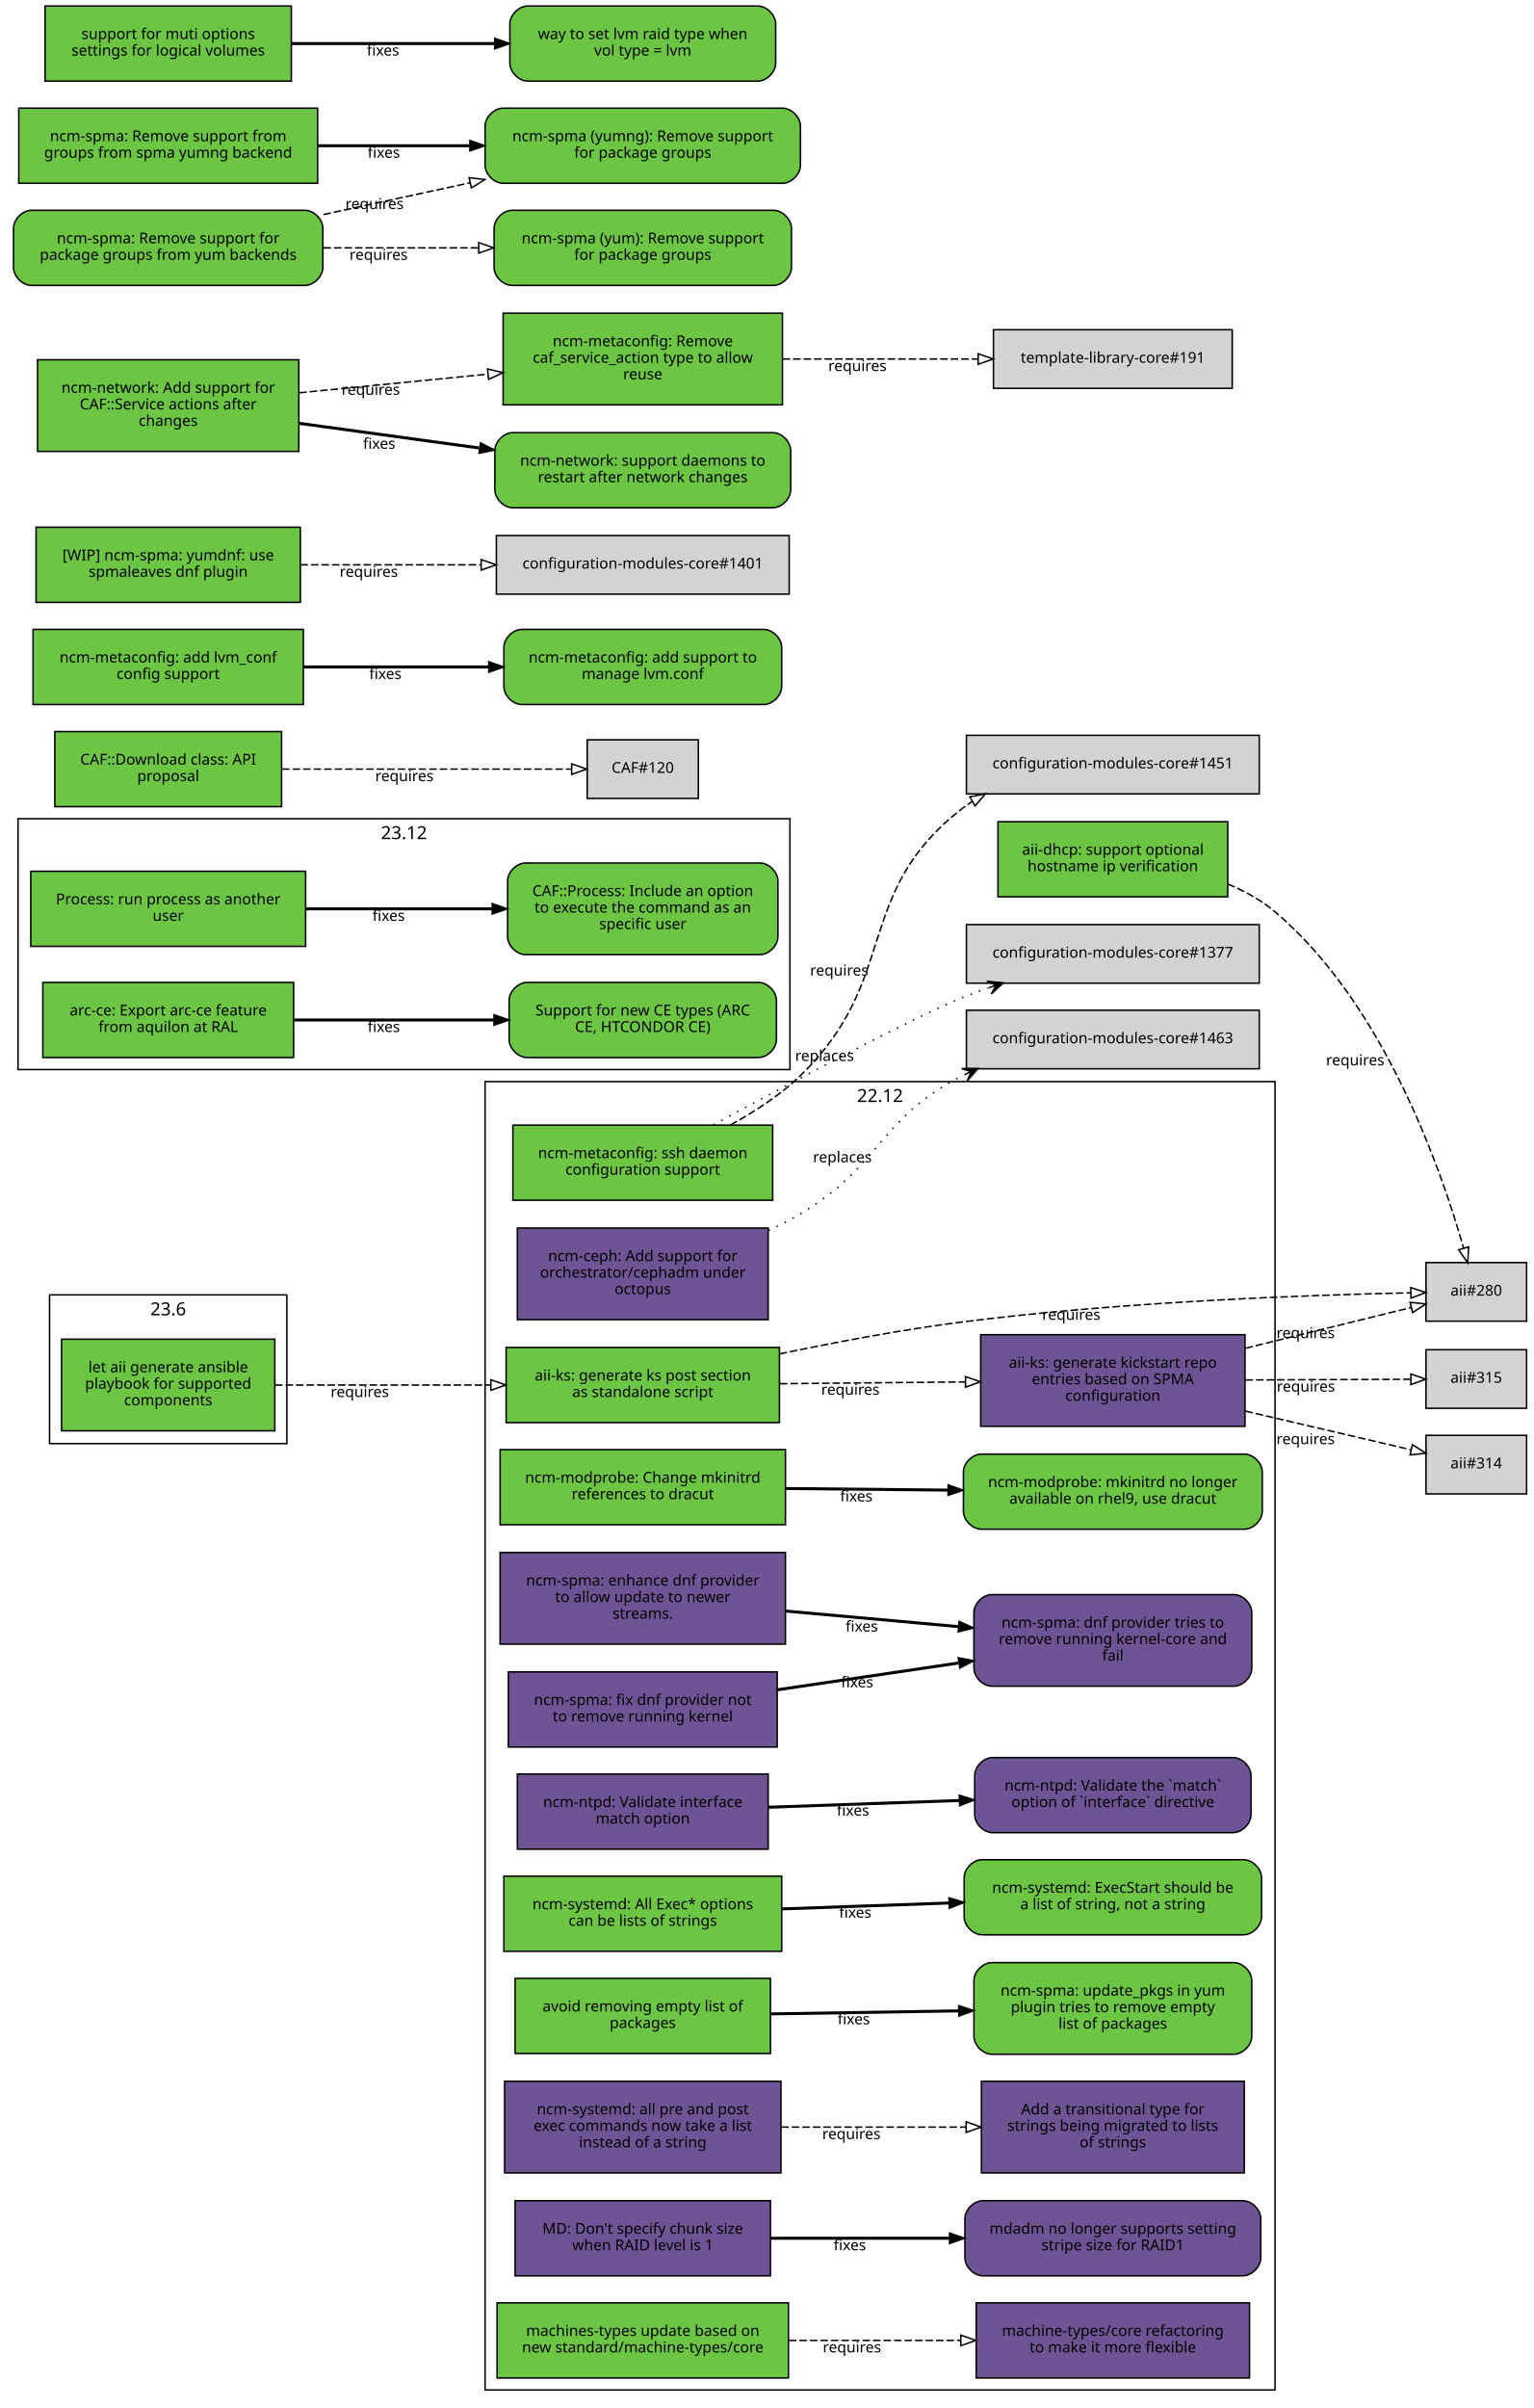
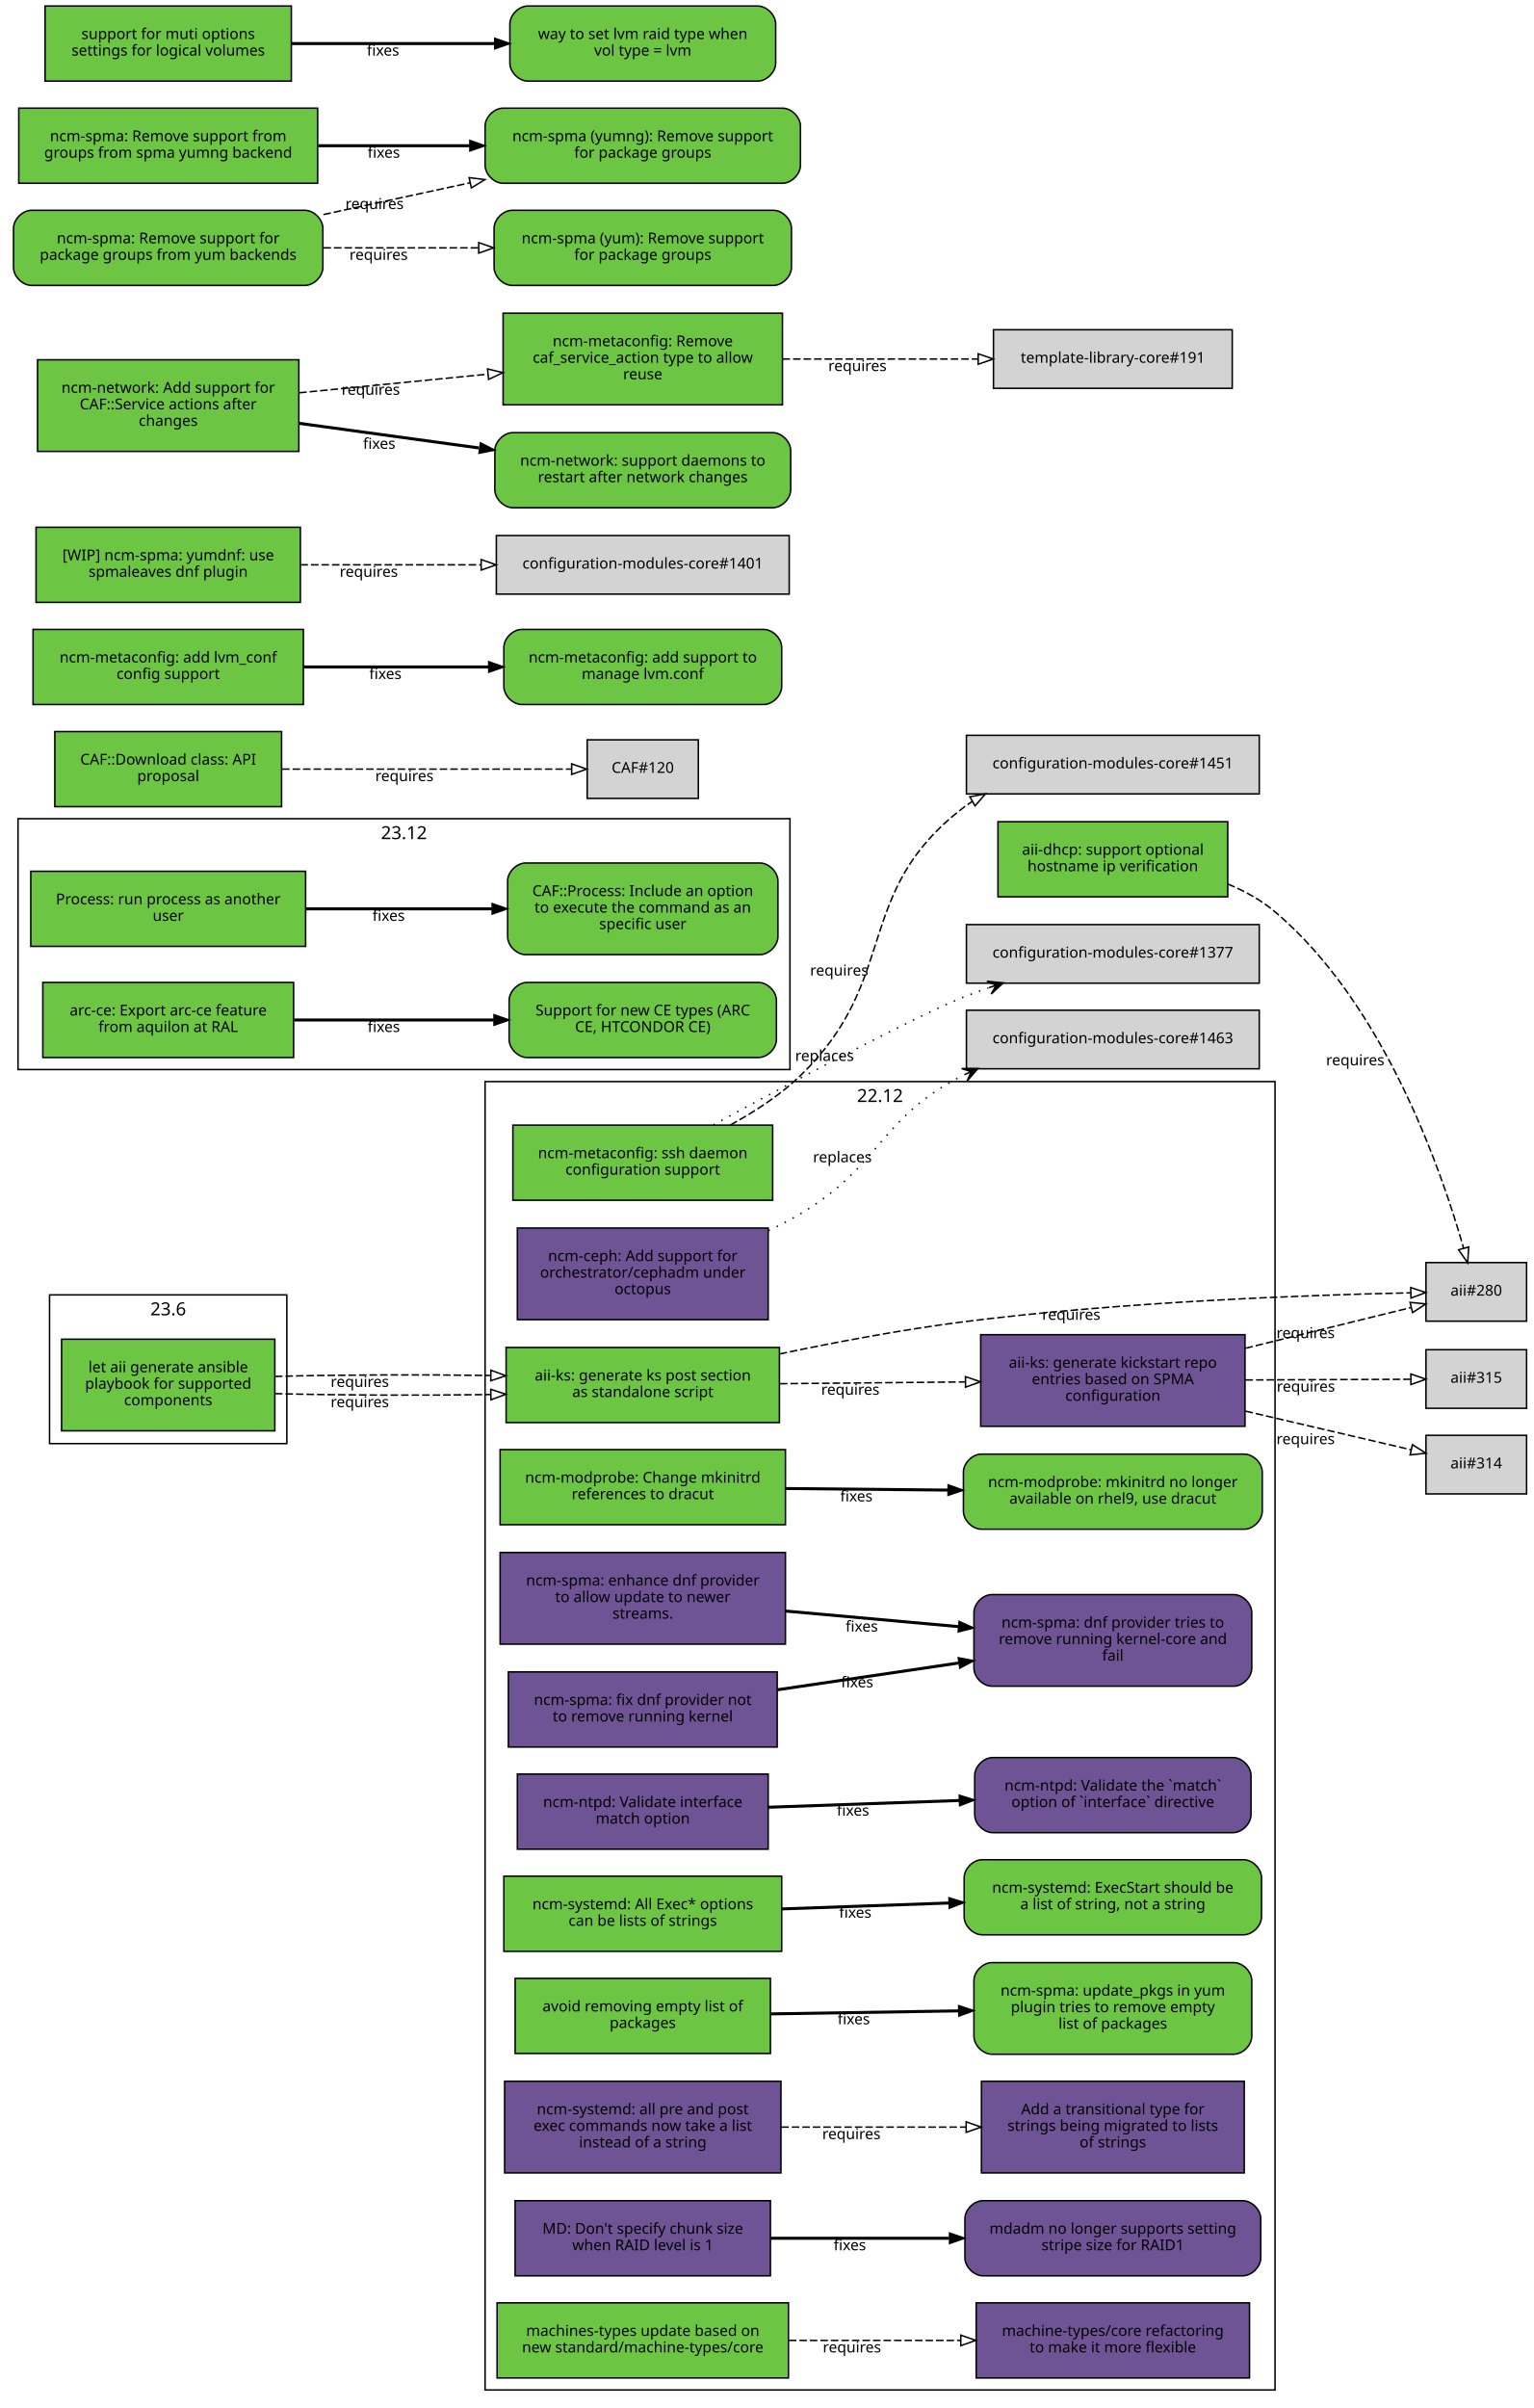
<svg xmlns="http://www.w3.org/2000/svg" xmlns:xlink="http://www.w3.org/1999/xlink" width="1021pt" height="1603pt" viewBox="0.00 0.00 1021.00 1603.00">
  <g id="graph0" class="graph" transform="scale(1 1) rotate(0) translate(4 1599)">
    <polygon fill="white" stroke="white" points="-4,5 -4,-1599 1018,-1599 1018,5 -4,5" />
    <g id="clust3" class="cluster">
      <polygon fill="none" stroke="black" points="8,-887 8,-1054 522,-1054 522,-887 8,-887" />
      <text text-anchor="middle" x="265" y="-1040.4" font-family="Sans" font-size="12.00">23.12</text>
    </g>
    <g id="clust2" class="cluster">
      <polygon fill="none" stroke="black" points="319,-8 319,-879 845,-879 845,-8 319,-8" />
      <text text-anchor="middle" x="582" y="-865.4" font-family="Sans" font-size="12.00">22.12</text>
    </g>
    <g id="clust1" class="cluster">
      <polygon fill="none" stroke="black" points="29,-638 29,-737 187,-737 187,-638 29,-638" />
      <text text-anchor="middle" x="108" y="-723.4" font-family="Sans" font-size="12.00">23.6</text>
    </g>
    <g id="node1" class="node">
      <g id="a_node1">
        <a xlink:href="https://github.com/quattor/aii/pull/331" xlink:title="aii#331 (pull-request)" target="_parent">
          <polygon fill="#6cc644" stroke="black" points="179,-707.5 37,-707.5 37,-646.5 179,-646.5 179,-707.5" />
          <text text-anchor="middle" x="108" y="-685.5" font-family="Sans" font-size="10.00">let aii generate ansible</text>
          <text text-anchor="middle" x="108" y="-674.5" font-family="Sans" font-size="10.00">playbook for supported</text>
          <text text-anchor="middle" x="108" y="-663.5" font-family="Sans" font-size="10.00">components</text>
        </a>
      </g>
    </g>
    <g id="node2" class="node">
      <g id="a_node2">
        <a xlink:href="https://github.com/quattor/aii/pull/328" xlink:title="aii#328 (pull-request)" target="_parent">
          <polygon fill="#6cc644" stroke="black" points="515,-702 333,-702 333,-652 515,-652 515,-702" />
          <text text-anchor="middle" x="424" y="-680" font-family="Sans" font-size="10.00">aii-ks: generate ks post section</text>
          <text text-anchor="middle" x="424" y="-669" font-family="Sans" font-size="10.00">as standalone script</text>
        </a>
      </g>
    </g>
    <g id="edge1" class="edge">
-       <path fill="none" stroke="black" stroke-dasharray="5,2" d="M179.077,-677C221.343,-677 275.883,-677 322.668,-677" />
-       <polygon fill="none" stroke="black" points="322.834,-680.5 332.834,-677 322.834,-673.5 322.834,-680.5" />
-       <text text-anchor="middle" x="235.574" y="-669" font-family="Sans" font-size="10.00">requires</text>
+       <path fill="none" stroke="black" stroke-dasharray="5,2" d="M179.077,-671.27C221.343,-670.16 275.883,-669.956 322.668,-670.657" />
+       <polygon fill="none" stroke="black" points="322.777,-674.159 332.834,-670.826 322.893,-667.16 322.777,-674.159" />
+       <text text-anchor="middle" x="235.574" y="-662.263" font-family="Sans" font-size="10.00">requires</text>
+     </g>
+     <g id="edge2" class="edge">
+       <path fill="none" stroke="black" stroke-dasharray="5,2" d="M179.077,-682.73C221.343,-683.84 275.883,-684.044 322.668,-683.343" />
+       <polygon fill="none" stroke="black" points="322.893,-686.84 332.834,-683.174 322.777,-679.841 322.893,-686.84" />
+       <text text-anchor="middle" x="235.574" y="-675.737" font-family="Sans" font-size="10.00">requires</text>
    </g>
    <g id="node3" class="node">
      <polygon fill="lightgrey" stroke="black" points="1012.5,-758.5 945.5,-758.5 945.5,-719.5 1012.5,-719.5 1012.5,-758.5" />
      <text text-anchor="middle" x="979" y="-736.5" font-family="Sans" font-size="10.00">aii#280</text>
    </g>
-     <g id="edge2" class="edge">
+     <g id="edge3" class="edge">
      <path fill="none" stroke="black" stroke-dasharray="5,2" d="M515.078,-697.678C552.588,-705.548 596.711,-713.852 637,-719 743.709,-732.634 870.411,-736.988 935.191,-738.368" />
      <polygon fill="none" stroke="black" points="935.353,-741.872 945.421,-738.572 935.492,-734.873 935.353,-741.872" />
      <text text-anchor="middle" x="709.305" y="-720.39" font-family="Sans" font-size="10.00">requires</text>
    </g>
    <g id="node4" class="node">
      <g id="a_node4">
        <a xlink:href="https://github.com/quattor/aii/pull/316" xlink:title="aii#316 (pull-request)" target="_parent">
          <polygon fill="#6e5494" stroke="black" points="825,-710.5 649,-710.5 649,-649.5 825,-649.5 825,-710.5" />
          <text text-anchor="middle" x="737" y="-688.5" font-family="Sans" font-size="10.00">aii-ks: generate kickstart repo</text>
          <text text-anchor="middle" x="737" y="-677.5" font-family="Sans" font-size="10.00">entries based on SPMA</text>
          <text text-anchor="middle" x="737" y="-666.5" font-family="Sans" font-size="10.00">configuration</text>
        </a>
      </g>
    </g>
-     <g id="edge3" class="edge">
+     <g id="edge4" class="edge">
      <path fill="none" stroke="black" stroke-dasharray="5,2" d="M515.372,-677.872C554.06,-678.245 599.313,-678.681 638.731,-679.062" />
      <polygon fill="none" stroke="black" points="638.851,-682.563 648.884,-679.16 638.918,-675.563 638.851,-682.563" />
      <text text-anchor="middle" x="562.213" y="-670.517" font-family="Sans" font-size="10.00">requires</text>
    </g>
-     <g id="edge4" class="edge">
+     <g id="edge5" class="edge">
      <path fill="none" stroke="black" stroke-dasharray="5,2" d="M825.324,-701.467C862.894,-710.703 905.089,-721.076 935.584,-728.573" />
      <polygon fill="none" stroke="black" points="934.907,-732.01 945.453,-730.999 936.578,-725.213 934.907,-732.01" />
      <text text-anchor="middle" x="865.336" y="-708.22" font-family="Sans" font-size="10.00">requires</text>
    </g>
    <g id="node5" class="node">
      <polygon fill="lightgrey" stroke="black" points="1012.5,-643.5 945.5,-643.5 945.5,-604.5 1012.5,-604.5 1012.5,-643.5" />
      <text text-anchor="middle" x="979" y="-621.5" font-family="Sans" font-size="10.00">aii#314</text>
    </g>
-     <g id="edge5" class="edge">
+     <g id="edge6" class="edge">
      <path fill="none" stroke="black" stroke-dasharray="5,2" d="M825.324,-659.624C862.894,-650.858 905.089,-641.013 935.584,-633.897" />
      <polygon fill="none" stroke="black" points="936.51,-637.275 945.453,-631.594 934.919,-630.458 936.51,-637.275" />
      <text text-anchor="middle" x="865.336" y="-637.622" font-family="Sans" font-size="10.00">requires</text>
    </g>
    <g id="node6" class="node">
      <polygon fill="lightgrey" stroke="black" points="1012.5,-700.5 945.5,-700.5 945.5,-661.5 1012.5,-661.5 1012.5,-700.5" />
      <text text-anchor="middle" x="979" y="-678.5" font-family="Sans" font-size="10.00">aii#315</text>
    </g>
-     <g id="edge6" class="edge">
+     <g id="edge7" class="edge">
      <path fill="none" stroke="black" stroke-dasharray="5,2" d="M825.324,-680.364C862.731,-680.52 904.722,-680.695 935.185,-680.822" />
      <polygon fill="none" stroke="black" points="935.439,-684.323 945.453,-680.864 935.468,-677.323 935.439,-684.323" />
      <text text-anchor="middle" x="865.522" y="-672.615" font-family="Sans" font-size="10.00">requires</text>
    </g>
    <g id="node7" class="node">
      <g id="a_node7">
        <a xlink:href="https://github.com/quattor/aii/pull/299" xlink:title="aii#299 (pull-request)" target="_parent">
          <polygon fill="#6cc644" stroke="black" points="813.5,-1052 660.5,-1052 660.5,-1002 813.5,-1002 813.5,-1052" />
          <text text-anchor="middle" x="737" y="-1030" font-family="Sans" font-size="10.00">aii-dhcp: support optional</text>
          <text text-anchor="middle" x="737" y="-1019" font-family="Sans" font-size="10.00">hostname ip verification</text>
        </a>
      </g>
    </g>
-     <g id="edge7" class="edge">
+     <g id="edge8" class="edge">
      <path fill="none" stroke="black" stroke-dasharray="5,2" d="M813.54,-1010.52C824.872,-1005.81 835.818,-999.757 845,-992 917.319,-930.905 955.714,-820.359 970.583,-767.999" />
      <polygon fill="none" stroke="black" points="973.964,-768.905 973.246,-758.335 967.215,-767.045 973.964,-768.905" />
      <text text-anchor="middle" x="898.393" y="-889.825" font-family="Sans" font-size="10.00">requires</text>
    </g>
    <g id="node8" class="node">
      <g id="a_node8">
        <a xlink:href="https://github.com/quattor/CAF/pull/257" xlink:title="CAF#257 (pull-request)" target="_parent">
          <polygon fill="#6cc644" stroke="black" points="199.5,-1019 16.5,-1019 16.5,-969 199.5,-969 199.5,-1019" />
          <text text-anchor="middle" x="108" y="-997" font-family="Sans" font-size="10.00">Process: run process as another</text>
          <text text-anchor="middle" x="108" y="-986" font-family="Sans" font-size="10.00">user</text>
        </a>
      </g>
    </g>
    <g id="node9" class="node">
      <g id="a_node9">
        <a xlink:href="https://github.com/quattor/CAF/issues/253" xlink:title="CAF#253 (issue)" target="_parent">
          <path fill="#6cc644" stroke="black" d="M502,-1024.5C502,-1024.5 346,-1024.5 346,-1024.5 340,-1024.5 334,-1018.5 334,-1012.5 334,-1012.5 334,-975.5 334,-975.5 334,-969.5 340,-963.5 346,-963.5 346,-963.5 502,-963.5 502,-963.5 508,-963.5 514,-969.5 514,-975.5 514,-975.5 514,-1012.5 514,-1012.5 514,-1018.5 508,-1024.5 502,-1024.5" />
          <text text-anchor="middle" x="424" y="-1002.5" font-family="Sans" font-size="10.00">CAF::Process: Include an option</text>
          <text text-anchor="middle" x="424" y="-991.5" font-family="Sans" font-size="10.00">to execute the command as an</text>
          <text text-anchor="middle" x="424" y="-980.5" font-family="Sans" font-size="10.00">specific user</text>
        </a>
      </g>
    </g>
-     <g id="edge8" class="edge">
+     <g id="edge9" class="edge">
      <path fill="none" stroke="black" stroke-width="2" d="M199.822,-994C238.561,-994 283.88,-994 323.522,-994" />
      <polygon fill="black" stroke="black" points="323.737,-997.5 333.737,-994 323.737,-990.5 323.737,-997.5" />
      <text text-anchor="middle" x="254.782" y="-986" font-family="Sans" font-size="10.00">fixes</text>
    </g>
    <g id="node10" class="node">
      <g id="a_node10">
        <a xlink:href="https://github.com/quattor/CAF/pull/110" xlink:title="CAF#110 (pull-request)" target="_parent">
          <polygon fill="#6cc644" stroke="black" points="183.5,-1112 32.5,-1112 32.5,-1062 183.5,-1062 183.5,-1112" />
          <text text-anchor="middle" x="108" y="-1090" font-family="Sans" font-size="10.00">CAF::Download class: API</text>
          <text text-anchor="middle" x="108" y="-1079" font-family="Sans" font-size="10.00">proposal</text>
        </a>
      </g>
    </g>
    <g id="node11" class="node">
      <polygon fill="lightgrey" stroke="black" points="461,-1106.5 387,-1106.5 387,-1067.5 461,-1067.5 461,-1106.5" />
      <text text-anchor="middle" x="424" y="-1084.5" font-family="Sans" font-size="10.00">CAF#120</text>
    </g>
-     <g id="edge9" class="edge">
+     <g id="edge10" class="edge">
      <path fill="none" stroke="black" stroke-dasharray="5,2" d="M183.812,-1087C243.718,-1087 325.856,-1087 376.623,-1087" />
      <polygon fill="none" stroke="black" points="376.651,-1090.5 386.651,-1087 376.651,-1083.5 376.651,-1090.5" />
      <text text-anchor="middle" x="265.255" y="-1079" font-family="Sans" font-size="10.00">requires</text>
    </g>
    <g id="node12" class="node">
      <g id="a_node12">
        <a xlink:href="https://github.com/quattor/configuration-modules-core/pull/1578" xlink:title="configuration-modules-core#1578 (pull-request)" target="_parent">
          <polygon fill="#6cc644" stroke="black" points="519,-634 329,-634 329,-584 519,-584 519,-634" />
          <text text-anchor="middle" x="424" y="-612" font-family="Sans" font-size="10.00">ncm-modprobe: Change mkinitrd</text>
          <text text-anchor="middle" x="424" y="-601" font-family="Sans" font-size="10.00">references to dracut</text>
        </a>
      </g>
    </g>
    <g id="node13" class="node">
      <g id="a_node13">
        <a xlink:href="https://github.com/quattor/configuration-modules-core/issues/1577" xlink:title="configuration-modules-core#1577 (issue)" target="_parent">
          <path fill="#6cc644" stroke="black" d="M824.5,-631C824.5,-631 649.5,-631 649.5,-631 643.5,-631 637.5,-625 637.5,-619 637.5,-619 637.5,-593 637.5,-593 637.5,-587 643.5,-581 649.5,-581 649.5,-581 824.5,-581 824.5,-581 830.5,-581 836.5,-587 836.5,-593 836.5,-593 836.5,-619 836.5,-619 836.5,-625 830.5,-631 824.5,-631" />
          <text text-anchor="middle" x="737" y="-609" font-family="Sans" font-size="10.00">ncm-modprobe: mkinitrd no longer</text>
          <text text-anchor="middle" x="737" y="-598" font-family="Sans" font-size="10.00">available on rhel9, use dracut</text>
        </a>
      </g>
    </g>
-     <g id="edge10" class="edge">
+     <g id="edge11" class="edge">
      <path fill="none" stroke="black" stroke-width="2" d="M519.154,-608.092C553.162,-607.764 591.832,-607.391 627.006,-607.051" />
      <polygon fill="black" stroke="black" points="627.347,-610.548 637.312,-606.952 627.279,-603.549 627.347,-610.548" />
      <text text-anchor="middle" x="566.227" y="-599.522" font-family="Sans" font-size="10.00">fixes</text>
    </g>
    <g id="node14" class="node">
      <g id="a_node14">
        <a xlink:href="https://github.com/quattor/configuration-modules-core/pull/1576" xlink:title="configuration-modules-core#1576 (pull-request)" target="_parent">
          <polygon fill="#6e5494" stroke="black" points="519,-565.5 329,-565.5 329,-504.5 519,-504.5 519,-565.5" />
          <text text-anchor="middle" x="424" y="-543.5" font-family="Sans" font-size="10.00">ncm-spma: enhance dnf provider</text>
          <text text-anchor="middle" x="424" y="-532.5" font-family="Sans" font-size="10.00">to allow update to newer</text>
          <text text-anchor="middle" x="424" y="-521.5" font-family="Sans" font-size="10.00">streams.</text>
        </a>
      </g>
    </g>
    <g id="node15" class="node">
      <g id="a_node15">
        <a xlink:href="https://github.com/quattor/configuration-modules-core/issues/1565" xlink:title="configuration-modules-core#1565 (issue)" target="_parent">
          <path fill="#6e5494" stroke="black" d="M817.5,-537.5C817.5,-537.5 656.5,-537.5 656.5,-537.5 650.5,-537.5 644.5,-531.5 644.5,-525.5 644.5,-525.5 644.5,-488.5 644.5,-488.5 644.5,-482.5 650.5,-476.5 656.5,-476.5 656.5,-476.5 817.5,-476.5 817.5,-476.5 823.5,-476.5 829.5,-482.5 829.5,-488.5 829.5,-488.5 829.5,-525.5 829.5,-525.5 829.5,-531.5 823.5,-537.5 817.5,-537.5" />
          <text text-anchor="middle" x="737" y="-515.5" font-family="Sans" font-size="10.00">ncm-spma: dnf provider tries to</text>
          <text text-anchor="middle" x="737" y="-504.5" font-family="Sans" font-size="10.00">remove running kernel-core and</text>
          <text text-anchor="middle" x="737" y="-493.5" font-family="Sans" font-size="10.00">fail</text>
        </a>
      </g>
    </g>
-     <g id="edge11" class="edge">
+     <g id="edge12" class="edge">
      <path fill="none" stroke="black" stroke-width="2" d="M519.154,-526.523C555.433,-523.257 597.016,-519.513 634.001,-516.183" />
      <polygon fill="black" stroke="black" points="634.657,-519.638 644.303,-515.256 634.029,-512.667 634.657,-519.638" />
      <text text-anchor="middle" x="569.814" y="-512.882" font-family="Sans" font-size="10.00">fixes</text>
    </g>
    <g id="node16" class="node">
      <g id="a_node16">
        <a xlink:href="https://github.com/quattor/configuration-modules-core/pull/1572" xlink:title="configuration-modules-core#1572 (pull-request)" target="_parent">
          <polygon fill="#6e5494" stroke="black" points="513.5,-486 334.5,-486 334.5,-436 513.5,-436 513.5,-486" />
          <text text-anchor="middle" x="424" y="-464" font-family="Sans" font-size="10.00">ncm-spma: fix dnf provider not</text>
          <text text-anchor="middle" x="424" y="-453" font-family="Sans" font-size="10.00">to remove running kernel</text>
        </a>
      </g>
    </g>
-     <g id="edge12" class="edge">
+     <g id="edge13" class="edge">
      <path fill="none" stroke="black" stroke-width="2" d="M513.704,-474.12C551.281,-479.678 595.282,-486.186 634.177,-491.939" />
      <polygon fill="black" stroke="black" points="634.069,-495.461 644.473,-493.462 635.093,-488.537 634.069,-495.461" />
      <text text-anchor="middle" x="566.749" y="-475.741" font-family="Sans" font-size="10.00">fixes</text>
    </g>
    <g id="node17" class="node">
      <g id="a_node17">
        <a xlink:href="https://github.com/quattor/configuration-modules-core/pull/1570" xlink:title="configuration-modules-core#1570 (pull-request)" target="_parent">
          <polygon fill="#6e5494" stroke="black" points="507.5,-418 340.5,-418 340.5,-368 507.5,-368 507.5,-418" />
          <text text-anchor="middle" x="424" y="-396" font-family="Sans" font-size="10.00">ncm-ntpd: Validate interface</text>
          <text text-anchor="middle" x="424" y="-385" font-family="Sans" font-size="10.00">match option</text>
        </a>
      </g>
    </g>
    <g id="node18" class="node">
      <g id="a_node18">
        <a xlink:href="https://github.com/quattor/configuration-modules-core/issues/1481" xlink:title="configuration-modules-core#1481 (issue)" target="_parent">
          <path fill="#6e5494" stroke="black" d="M817,-429C817,-429 657,-429 657,-429 651,-429 645,-423 645,-417 645,-417 645,-391 645,-391 645,-385 651,-379 657,-379 657,-379 817,-379 817,-379 823,-379 829,-385 829,-391 829,-391 829,-417 829,-417 829,-423 823,-429 817,-429" />
          <text text-anchor="middle" x="737" y="-407" font-family="Sans" font-size="10.00">ncm-ntpd: Validate the `match`</text>
          <text text-anchor="middle" x="737" y="-396" font-family="Sans" font-size="10.00">option of `interface` directive</text>
        </a>
      </g>
    </g>
-     <g id="edge13" class="edge">
+     <g id="edge14" class="edge">
      <path fill="none" stroke="black" stroke-width="2" d="M507.526,-395.919C546.593,-397.301 593.608,-398.964 634.807,-400.421" />
      <polygon fill="black" stroke="black" points="634.754,-403.921 644.871,-400.777 635.001,-396.925 634.754,-403.921" />
      <text text-anchor="middle" x="563.989" y="-390.34" font-family="Sans" font-size="10.00">fixes</text>
    </g>
    <g id="node19" class="node">
      <g id="a_node19">
        <a xlink:href="https://github.com/quattor/configuration-modules-core/pull/1567" xlink:title="configuration-modules-core#1567 (pull-request)" target="_parent">
          <polygon fill="#6cc644" stroke="black" points="516.5,-350 331.5,-350 331.5,-300 516.5,-300 516.5,-350" />
          <text text-anchor="middle" x="424" y="-328" font-family="Sans" font-size="10.00">ncm-systemd: All Exec* options</text>
          <text text-anchor="middle" x="424" y="-317" font-family="Sans" font-size="10.00">can be lists of strings</text>
        </a>
      </g>
    </g>
    <g id="node20" class="node">
      <g id="a_node20">
        <a xlink:href="https://github.com/quattor/configuration-modules-core/issues/1262" xlink:title="configuration-modules-core#1262 (issue)" target="_parent">
          <path fill="#6cc644" stroke="black" d="M824,-361C824,-361 650,-361 650,-361 644,-361 638,-355 638,-349 638,-349 638,-323 638,-323 638,-317 644,-311 650,-311 650,-311 824,-311 824,-311 830,-311 836,-317 836,-323 836,-323 836,-349 836,-349 836,-355 830,-361 824,-361" />
          <text text-anchor="middle" x="737" y="-339" font-family="Sans" font-size="10.00">ncm-systemd: ExecStart should be</text>
          <text text-anchor="middle" x="737" y="-328" font-family="Sans" font-size="10.00">a list of string, not a string</text>
        </a>
      </g>
    </g>
-     <g id="edge14" class="edge">
+     <g id="edge15" class="edge">
      <path fill="none" stroke="black" stroke-width="2" d="M516.628,-328.241C551.513,-329.475 591.588,-330.892 627.862,-332.175" />
      <polygon fill="black" stroke="black" points="627.867,-335.677 637.985,-332.533 628.115,-328.682 627.867,-335.677" />
      <text text-anchor="middle" x="565.491" y="-322.394" font-family="Sans" font-size="10.00">fixes</text>
    </g>
    <g id="node21" class="node">
      <g id="a_node21">
        <a xlink:href="https://github.com/quattor/configuration-modules-core/pull/1554" xlink:title="configuration-modules-core#1554 (pull-request)" target="_parent">
          <polygon fill="#6cc644" stroke="black" points="509,-282 339,-282 339,-232 509,-232 509,-282" />
          <text text-anchor="middle" x="424" y="-260" font-family="Sans" font-size="10.00">avoid removing empty list of</text>
          <text text-anchor="middle" x="424" y="-249" font-family="Sans" font-size="10.00">packages</text>
        </a>
      </g>
    </g>
    <g id="node22" class="node">
      <g id="a_node22">
        <a xlink:href="https://github.com/quattor/configuration-modules-core/issues/1553" xlink:title="configuration-modules-core#1553 (issue)" target="_parent">
          <path fill="#6cc644" stroke="black" d="M817.5,-292.5C817.5,-292.5 656.5,-292.5 656.5,-292.5 650.5,-292.5 644.5,-286.5 644.5,-280.5 644.5,-280.5 644.5,-243.5 644.5,-243.5 644.5,-237.5 650.5,-231.5 656.5,-231.5 656.5,-231.5 817.5,-231.5 817.5,-231.5 823.5,-231.5 829.5,-237.5 829.5,-243.5 829.5,-243.5 829.5,-280.5 829.5,-280.5 829.5,-286.5 823.5,-292.5 817.5,-292.5" />
          <text text-anchor="middle" x="737" y="-270.5" font-family="Sans" font-size="10.00">ncm-spma: update_pkgs in yum</text>
          <text text-anchor="middle" x="737" y="-259.5" font-family="Sans" font-size="10.00">plugin tries to remove empty</text>
          <text text-anchor="middle" x="737" y="-248.5" font-family="Sans" font-size="10.00">list of packages</text>
        </a>
      </g>
    </g>
-     <g id="edge15" class="edge">
+     <g id="edge16" class="edge">
      <path fill="none" stroke="black" stroke-width="2" d="M509.161,-258.353C547.718,-258.973 593.746,-259.713 634.233,-260.364" />
      <polygon fill="black" stroke="black" points="634.344,-263.866 644.399,-260.527 634.456,-256.867 634.344,-263.866" />
      <text text-anchor="middle" x="564.492" y="-251.436" font-family="Sans" font-size="10.00">fixes</text>
    </g>
    <g id="node23" class="node">
      <g id="a_node23">
        <a xlink:href="https://github.com/quattor/configuration-modules-core/pull/1490" xlink:title="configuration-modules-core#1490 (pull-request)" target="_parent">
          <polygon fill="#6e5494" stroke="black" points="507.5,-781.5 340.5,-781.5 340.5,-720.5 507.5,-720.5 507.5,-781.5" />
          <text text-anchor="middle" x="424" y="-759.5" font-family="Sans" font-size="10.00">ncm-ceph: Add support for</text>
          <text text-anchor="middle" x="424" y="-748.5" font-family="Sans" font-size="10.00">orchestrator/cephadm under</text>
          <text text-anchor="middle" x="424" y="-737.5" font-family="Sans" font-size="10.00">octopus</text>
        </a>
      </g>
    </g>
    <g id="node24" class="node">
      <polygon fill="lightgrey" stroke="black" points="834.5,-926.5 639.5,-926.5 639.5,-887.5 834.5,-887.5 834.5,-926.5" />
      <text text-anchor="middle" x="737" y="-904.5" font-family="Sans" font-size="10.00">configuration-modules-core#1463</text>
    </g>
-     <g id="edge16" class="edge">
+     <g id="edge17" class="edge">
      <path fill="none" stroke="black" stroke-dasharray="1,5" d="M507.698,-779.802C515.059,-783.258 522.266,-786.996 529,-791 583.2,-823.222 580.831,-854.348 637,-883 637.31,-883.158 637.621,-883.315 637.934,-883.472" />
      <polygon fill="black" stroke="black" points="647.253,-887.724 636.287,-887.667 642.704,-885.648 638.155,-883.573 638.155,-883.573 638.155,-883.573 642.704,-885.648 640.023,-879.479 647.253,-887.724 647.253,-887.724" />
      <text text-anchor="middle" x="556.919" y="-825.273" font-family="Sans" font-size="10.00">replaces</text>
    </g>
    <g id="node25" class="node">
      <g id="a_node25">
        <a xlink:href="https://github.com/quattor/configuration-modules-core/pull/1464" xlink:title="configuration-modules-core#1464 (pull-request)" target="_parent">
          <polygon fill="#6e5494" stroke="black" points="516,-213.5 332,-213.5 332,-152.5 516,-152.5 516,-213.5" />
          <text text-anchor="middle" x="424" y="-191.5" font-family="Sans" font-size="10.00">ncm-systemd: all pre and post</text>
          <text text-anchor="middle" x="424" y="-180.5" font-family="Sans" font-size="10.00">exec commands now take a list</text>
          <text text-anchor="middle" x="424" y="-169.5" font-family="Sans" font-size="10.00">instead of a string</text>
        </a>
      </g>
    </g>
    <g id="node26" class="node">
      <g id="a_node26">
        <a xlink:href="https://github.com/quattor/template-library-core/pull/212" xlink:title="template-library-core#212 (pull-request)" target="_parent">
          <polygon fill="#6e5494" stroke="black" points="824.5,-213.5 649.5,-213.5 649.5,-152.5 824.5,-152.5 824.5,-213.5" />
          <text text-anchor="middle" x="737" y="-191.5" font-family="Sans" font-size="10.00">Add a transitional type for</text>
          <text text-anchor="middle" x="737" y="-180.5" font-family="Sans" font-size="10.00">strings being migrated to lists</text>
          <text text-anchor="middle" x="737" y="-169.5" font-family="Sans" font-size="10.00">of strings</text>
        </a>
      </g>
    </g>
-     <g id="edge17" class="edge">
+     <g id="edge18" class="edge">
      <path fill="none" stroke="black" stroke-dasharray="5,2" d="M516.209,-183C554.873,-183 599.974,-183 639.224,-183" />
      <polygon fill="none" stroke="black" points="639.332,-186.5 649.332,-183 639.332,-179.5 639.332,-186.5" />
      <text text-anchor="middle" x="562.915" y="-175" font-family="Sans" font-size="10.00">requires</text>
    </g>
    <g id="node27" class="node">
      <g id="a_node27">
        <a xlink:href="https://github.com/quattor/configuration-modules-core/pull/1452" xlink:title="configuration-modules-core#1452 (pull-request)" target="_parent">
          <polygon fill="#6cc644" stroke="black" points="510.5,-850 337.5,-850 337.5,-800 510.5,-800 510.5,-850" />
          <text text-anchor="middle" x="424" y="-828" font-family="Sans" font-size="10.00">ncm-metaconfig: ssh daemon</text>
          <text text-anchor="middle" x="424" y="-817" font-family="Sans" font-size="10.00">configuration support</text>
        </a>
      </g>
    </g>
    <g id="node28" class="node">
      <polygon fill="lightgrey" stroke="black" points="834.5,-983.5 639.5,-983.5 639.5,-944.5 834.5,-944.5 834.5,-983.5" />
      <text text-anchor="middle" x="737" y="-961.5" font-family="Sans" font-size="10.00">configuration-modules-core#1377</text>
    </g>
-     <g id="edge18" class="edge">
+     <g id="edge19" class="edge">
      <path fill="none" stroke="black" stroke-dasharray="1,5" d="M471.008,-850.206C522.994,-878.447 604.581,-921.984 637,-935 642.537,-937.223 648.309,-939.358 654.161,-941.391" />
      <polygon fill="black" stroke="black" points="664.059,-944.714 653.147,-945.798 659.319,-943.123 654.579,-941.532 654.579,-941.532 654.579,-941.532 659.319,-943.123 656.011,-937.265 664.059,-944.714 664.059,-944.714" />
      <text text-anchor="middle" x="545.036" y="-892.741" font-family="Sans" font-size="10.00">replaces</text>
    </g>
    <g id="node29" class="node">
      <polygon fill="lightgrey" stroke="black" points="834.5,-1109.5 639.5,-1109.5 639.5,-1070.5 834.5,-1070.5 834.5,-1109.5" />
      <text text-anchor="middle" x="737" y="-1087.5" font-family="Sans" font-size="10.00">configuration-modules-core#1451</text>
    </g>
-     <g id="edge19" class="edge">
+     <g id="edge20" class="edge">
      <path fill="none" stroke="black" stroke-dasharray="5,2" d="M482.309,-850.098C498.587,-858.962 515.53,-870.015 529,-883 595.619,-947.222 563.627,-1004.62 637,-1061 639.05,-1062.58 641.184,-1064.07 643.386,-1065.47" />
      <polygon fill="none" stroke="black" points="641.764,-1068.58 652.179,-1070.52 645.247,-1062.51 641.764,-1068.58" />
      <text text-anchor="middle" x="554.807" y="-949.581" font-family="Sans" font-size="10.00">requires</text>
    </g>
    <g id="node30" class="node">
      <g id="a_node30">
        <a xlink:href="https://github.com/quattor/configuration-modules-core/pull/1573" xlink:title="configuration-modules-core#1573 (pull-request)" target="_parent">
          <polygon fill="#6cc644" stroke="black" points="198,-1180 18,-1180 18,-1130 198,-1130 198,-1180" />
          <text text-anchor="middle" x="108" y="-1158" font-family="Sans" font-size="10.00">ncm-metaconfig: add lvm_conf</text>
          <text text-anchor="middle" x="108" y="-1147" font-family="Sans" font-size="10.00">config support</text>
        </a>
      </g>
    </g>
    <g id="node31" class="node">
      <g id="a_node31">
        <a xlink:href="https://github.com/quattor/configuration-modules-core/issues/1566" xlink:title="configuration-modules-core#1566 (issue)" target="_parent">
          <path fill="#6cc644" stroke="black" d="M504.5,-1180C504.5,-1180 343.5,-1180 343.5,-1180 337.5,-1180 331.5,-1174 331.5,-1168 331.5,-1168 331.5,-1142 331.5,-1142 331.5,-1136 337.5,-1130 343.5,-1130 343.5,-1130 504.5,-1130 504.5,-1130 510.5,-1130 516.5,-1136 516.5,-1142 516.5,-1142 516.5,-1168 516.5,-1168 516.5,-1174 510.5,-1180 504.5,-1180" />
          <text text-anchor="middle" x="424" y="-1158" font-family="Sans" font-size="10.00">ncm-metaconfig: add support to</text>
          <text text-anchor="middle" x="424" y="-1147" font-family="Sans" font-size="10.00">manage lvm.conf</text>
        </a>
      </g>
    </g>
-     <g id="edge20" class="edge">
+     <g id="edge21" class="edge">
      <path fill="none" stroke="black" stroke-width="2" d="M198.14,-1155C236.502,-1155 281.559,-1155 321.225,-1155" />
      <polygon fill="black" stroke="black" points="321.453,-1158.5 331.453,-1155 321.453,-1151.5 321.453,-1158.5" />
      <text text-anchor="middle" x="252.615" y="-1147" font-family="Sans" font-size="10.00">fixes</text>
    </g>
    <g id="node32" class="node">
      <g id="a_node32">
        <a xlink:href="https://github.com/quattor/configuration-modules-core/pull/1507" xlink:title="configuration-modules-core#1507 (pull-request)" target="_parent">
          <polygon fill="#6cc644" stroke="black" points="196,-1248 20,-1248 20,-1198 196,-1198 196,-1248" />
          <text text-anchor="middle" x="108" y="-1226" font-family="Sans" font-size="10.00">[WIP] ncm-spma: yumdnf: use</text>
          <text text-anchor="middle" x="108" y="-1215" font-family="Sans" font-size="10.00">spmaleaves dnf plugin</text>
        </a>
      </g>
    </g>
    <g id="node33" class="node">
      <polygon fill="lightgrey" stroke="black" points="521.5,-1242.5 326.5,-1242.5 326.5,-1203.5 521.5,-1203.5 521.5,-1242.5" />
      <text text-anchor="middle" x="424" y="-1220.5" font-family="Sans" font-size="10.00">configuration-modules-core#1401</text>
    </g>
-     <g id="edge21" class="edge">
+     <g id="edge22" class="edge">
      <path fill="none" stroke="black" stroke-dasharray="5,2" d="M196.05,-1223C233.203,-1223 276.927,-1223 316.027,-1223" />
      <polygon fill="none" stroke="black" points="316.391,-1226.5 326.391,-1223 316.391,-1219.5 316.391,-1226.5" />
      <text text-anchor="middle" x="241.549" y="-1215" font-family="Sans" font-size="10.00">requires</text>
    </g>
    <g id="node34" class="node">
      <g id="a_node34">
        <a xlink:href="https://github.com/quattor/configuration-modules-core/pull/1336" xlink:title="configuration-modules-core#1336 (pull-request)" target="_parent">
          <polygon fill="#6cc644" stroke="black" points="195,-1359.5 21,-1359.5 21,-1298.5 195,-1298.5 195,-1359.5" />
          <text text-anchor="middle" x="108" y="-1337.5" font-family="Sans" font-size="10.00">ncm-network: Add support for</text>
          <text text-anchor="middle" x="108" y="-1326.5" font-family="Sans" font-size="10.00">CAF::Service actions after</text>
          <text text-anchor="middle" x="108" y="-1315.5" font-family="Sans" font-size="10.00">changes</text>
        </a>
      </g>
    </g>
    <g id="node35" class="node">
      <g id="a_node35">
        <a xlink:href="https://github.com/quattor/configuration-modules-core/pull/1335" xlink:title="configuration-modules-core#1335 (pull-request)" target="_parent">
          <polygon fill="#6cc644" stroke="black" points="517,-1390.5 331,-1390.5 331,-1329.5 517,-1329.5 517,-1390.5" />
          <text text-anchor="middle" x="424" y="-1368.5" font-family="Sans" font-size="10.00">ncm-metaconfig: Remove</text>
          <text text-anchor="middle" x="424" y="-1357.5" font-family="Sans" font-size="10.00">caf_service_action type to allow</text>
          <text text-anchor="middle" x="424" y="-1346.5" font-family="Sans" font-size="10.00">reuse</text>
        </a>
      </g>
    </g>
-     <g id="edge22" class="edge">
+     <g id="edge23" class="edge">
      <path fill="none" stroke="black" stroke-dasharray="5,2" d="M195.217,-1337.51C234.047,-1341.35 280.184,-1345.9 320.746,-1349.9" />
      <polygon fill="none" stroke="black" points="320.636,-1353.41 330.931,-1350.91 321.323,-1346.44 320.636,-1353.41" />
      <text text-anchor="middle" x="242.868" y="-1336.19" font-family="Sans" font-size="10.00">requires</text>
    </g>
    <g id="node36" class="node">
      <g id="a_node36">
        <a xlink:href="https://github.com/quattor/configuration-modules-core/issues/1071" xlink:title="configuration-modules-core#1071 (issue)" target="_parent">
          <path fill="#6cc644" stroke="black" d="M510.5,-1311C510.5,-1311 337.5,-1311 337.5,-1311 331.5,-1311 325.5,-1305 325.5,-1299 325.5,-1299 325.5,-1273 325.5,-1273 325.5,-1267 331.5,-1261 337.5,-1261 337.5,-1261 510.5,-1261 510.5,-1261 516.5,-1261 522.5,-1267 522.5,-1273 522.5,-1273 522.5,-1299 522.5,-1299 522.5,-1305 516.5,-1311 510.5,-1311" />
          <text text-anchor="middle" x="424" y="-1289" font-family="Sans" font-size="10.00">ncm-network: support daemons to</text>
          <text text-anchor="middle" x="424" y="-1278" font-family="Sans" font-size="10.00">restart after network changes</text>
        </a>
      </g>
    </g>
-     <g id="edge23" class="edge">
+     <g id="edge24" class="edge">
      <path fill="none" stroke="black" stroke-width="2" d="M195.217,-1317.19C232.216,-1312.13 275.848,-1306.15 314.972,-1300.79" />
      <polygon fill="black" stroke="black" points="315.912,-1304.2 325.344,-1299.37 314.962,-1297.26 315.912,-1304.2" />
      <text text-anchor="middle" x="248.527" y="-1300.25" font-family="Sans" font-size="10.00">fixes</text>
    </g>
    <g id="node37" class="node">
      <polygon fill="lightgrey" stroke="black" points="816.5,-1379.5 657.5,-1379.5 657.5,-1340.5 816.5,-1340.5 816.5,-1379.5" />
      <text text-anchor="middle" x="737" y="-1357.5" font-family="Sans" font-size="10.00">template-library-core#191</text>
    </g>
-     <g id="edge24" class="edge">
+     <g id="edge25" class="edge">
      <path fill="none" stroke="black" stroke-dasharray="5,2" d="M517.048,-1360C558.163,-1360 606.422,-1360 647.154,-1360" />
      <polygon fill="none" stroke="black" points="647.339,-1363.5 657.339,-1360 647.339,-1356.5 647.339,-1363.5" />
      <text text-anchor="middle" x="566.946" y="-1352" font-family="Sans" font-size="10.00">requires</text>
    </g>
    <g id="node38" class="node">
      <g id="a_node38">
        <a xlink:href="https://github.com/quattor/configuration-modules-core/pull/1148" xlink:title="configuration-modules-core#1148 (pull-request)" target="_parent">
          <polygon fill="#6cc644" stroke="black" points="207.5,-1527 8.5,-1527 8.5,-1477 207.5,-1477 207.5,-1527" />
          <text text-anchor="middle" x="108" y="-1505" font-family="Sans" font-size="10.00">ncm-spma: Remove support from</text>
          <text text-anchor="middle" x="108" y="-1494" font-family="Sans" font-size="10.00">groups from spma yumng backend</text>
        </a>
      </g>
    </g>
    <g id="node39" class="node">
      <g id="a_node39">
        <a xlink:href="https://github.com/quattor/configuration-modules-core/issues/952" xlink:title="configuration-modules-core#952 (issue)" target="_parent">
          <path fill="#6cc644" stroke="black" d="M517,-1527C517,-1527 331,-1527 331,-1527 325,-1527 319,-1521 319,-1515 319,-1515 319,-1489 319,-1489 319,-1483 325,-1477 331,-1477 331,-1477 517,-1477 517,-1477 523,-1477 529,-1483 529,-1489 529,-1489 529,-1515 529,-1515 529,-1521 523,-1527 517,-1527" />
          <text text-anchor="middle" x="424" y="-1505" font-family="Sans" font-size="10.00">ncm-spma (yumng): Remove support</text>
          <text text-anchor="middle" x="424" y="-1494" font-family="Sans" font-size="10.00">for package groups</text>
        </a>
      </g>
    </g>
-     <g id="edge25" class="edge">
+     <g id="edge26" class="edge">
      <path fill="none" stroke="black" stroke-width="2" d="M207.921,-1502C239.933,-1502 275.695,-1502 308.726,-1502" />
      <polygon fill="black" stroke="black" points="308.883,-1505.5 318.883,-1502 308.882,-1498.5 308.883,-1505.5" />
      <text text-anchor="middle" x="251.546" y="-1494" font-family="Sans" font-size="10.00">fixes</text>
    </g>
    <g id="node40" class="node">
      <g id="a_node40">
        <a xlink:href="https://github.com/quattor/configuration-modules-core/issues/950" xlink:title="configuration-modules-core#950 (issue)" target="_parent">
          <path fill="#6cc644" stroke="black" d="M199,-1459C199,-1459 17,-1459 17,-1459 11,-1459 5,-1453 5,-1447 5,-1447 5,-1421 5,-1421 5,-1415 11,-1409 17,-1409 17,-1409 199,-1409 199,-1409 205,-1409 211,-1415 211,-1421 211,-1421 211,-1447 211,-1447 211,-1453 205,-1459 199,-1459" />
          <text text-anchor="middle" x="108" y="-1437" font-family="Sans" font-size="10.00">ncm-spma: Remove support for</text>
          <text text-anchor="middle" x="108" y="-1426" font-family="Sans" font-size="10.00">package groups from yum backends</text>
        </a>
      </g>
    </g>
    <g id="node41" class="node">
      <g id="a_node41">
        <a xlink:href="https://github.com/quattor/configuration-modules-core/issues/951" xlink:title="configuration-modules-core#951 (issue)" target="_parent">
          <path fill="#6cc644" stroke="black" d="M511,-1459C511,-1459 337,-1459 337,-1459 331,-1459 325,-1453 325,-1447 325,-1447 325,-1421 325,-1421 325,-1415 331,-1409 337,-1409 337,-1409 511,-1409 511,-1409 517,-1409 523,-1415 523,-1421 523,-1421 523,-1447 523,-1447 523,-1453 517,-1459 511,-1459" />
          <text text-anchor="middle" x="424" y="-1437" font-family="Sans" font-size="10.00">ncm-spma (yum): Remove support</text>
          <text text-anchor="middle" x="424" y="-1426" font-family="Sans" font-size="10.00">for package groups</text>
        </a>
      </g>
    </g>
-     <g id="edge26" class="edge">
+     <g id="edge27" class="edge">
      <path fill="none" stroke="black" stroke-dasharray="5,2" d="M211.381,-1434C244.386,-1434 281.071,-1434 314.502,-1434" />
      <polygon fill="none" stroke="black" points="314.765,-1437.5 324.765,-1434 314.765,-1430.5 314.765,-1437.5" />
      <text text-anchor="middle" x="248.107" y="-1426" font-family="Sans" font-size="10.00">requires</text>
    </g>
-     <g id="edge27" class="edge">
+     <g id="edge28" class="edge">
      <path fill="none" stroke="black" stroke-dasharray="5,2" d="M211.381,-1456.17C242.602,-1462.93 277.116,-1470.41 309.053,-1477.32" />
      <polygon fill="none" stroke="black" points="308.361,-1480.75 318.876,-1479.45 309.843,-1473.91 308.361,-1480.75" />
      <text text-anchor="middle" x="245.372" y="-1459.86" font-family="Sans" font-size="10.00">requires</text>
    </g>
    <g id="node42" class="node">
      <g id="a_node42">
        <a xlink:href="https://github.com/quattor/ncm-lib-blockdevices/pull/97" xlink:title="ncm-lib-blockdevices#97 (pull-request)" target="_parent">
          <polygon fill="#6e5494" stroke="black" points="509,-134 339,-134 339,-84 509,-84 509,-134" />
          <text text-anchor="middle" x="424" y="-112" font-family="Sans" font-size="10.00">MD: Don't specify chunk size</text>
          <text text-anchor="middle" x="424" y="-101" font-family="Sans" font-size="10.00">when RAID level is 1</text>
        </a>
      </g>
    </g>
    <g id="node43" class="node">
      <g id="a_node43">
        <a xlink:href="https://github.com/quattor/ncm-lib-blockdevices/issues/96" xlink:title="ncm-lib-blockdevices#96 (issue)" target="_parent">
          <path fill="#6e5494" stroke="black" d="M823.5,-134C823.5,-134 650.5,-134 650.5,-134 644.5,-134 638.5,-128 638.5,-122 638.5,-122 638.5,-96 638.5,-96 638.5,-90 644.5,-84 650.5,-84 650.5,-84 823.5,-84 823.5,-84 829.5,-84 835.5,-90 835.5,-96 835.5,-96 835.5,-122 835.5,-122 835.5,-128 829.5,-134 823.5,-134" />
          <text text-anchor="middle" x="737" y="-112" font-family="Sans" font-size="10.00">mdadm no longer supports setting</text>
          <text text-anchor="middle" x="737" y="-101" font-family="Sans" font-size="10.00">stripe size for RAID1</text>
        </a>
      </g>
    </g>
-     <g id="edge28" class="edge">
+     <g id="edge29" class="edge">
      <path fill="none" stroke="black" stroke-width="2" d="M509.161,-109C545.738,-109 589.039,-109 627.954,-109" />
      <polygon fill="black" stroke="black" points="628.274,-112.5 638.274,-109 628.274,-105.5 628.274,-112.5" />
      <text text-anchor="middle" x="561.862" y="-101" font-family="Sans" font-size="10.00">fixes</text>
    </g>
    <g id="node44" class="node">
      <g id="a_node44">
        <a xlink:href="https://github.com/quattor/template-library-grid/pull/241" xlink:title="template-library-grid#241 (pull-request)" target="_parent">
          <polygon fill="#6cc644" stroke="black" points="521,-66 327,-66 327,-16 521,-16 521,-66" />
          <text text-anchor="middle" x="424" y="-44" font-family="Sans" font-size="10.00">machines-types update based on</text>
          <text text-anchor="middle" x="424" y="-33" font-family="Sans" font-size="10.00">new standard/machine-types/core</text>
        </a>
      </g>
    </g>
    <g id="node45" class="node">
      <g id="a_node45">
        <a xlink:href="https://github.com/quattor/template-library-standard/pull/140" xlink:title="template-library-standard#140 (pull-request)" target="_parent">
          <polygon fill="#6e5494" stroke="black" points="828,-66 646,-66 646,-16 828,-16 828,-66" />
          <text text-anchor="middle" x="737" y="-44" font-family="Sans" font-size="10.00">machine-types/core refactoring</text>
          <text text-anchor="middle" x="737" y="-33" font-family="Sans" font-size="10.00">to make it more flexible</text>
        </a>
      </g>
    </g>
-     <g id="edge29" class="edge">
+     <g id="edge30" class="edge">
      <path fill="none" stroke="black" stroke-dasharray="5,2" d="M521.273,-41C557.554,-41 598.893,-41 635.547,-41" />
      <polygon fill="none" stroke="black" points="635.753,-44.5 645.753,-41 635.753,-37.5 635.753,-44.5" />
      <text text-anchor="middle" x="563.285" y="-33" font-family="Sans" font-size="10.00">requires</text>
    </g>
    <g id="node46" class="node">
      <g id="a_node46">
        <a xlink:href="https://github.com/quattor/template-library-grid/pull/232" xlink:title="template-library-grid#232 (pull-request)" target="_parent">
          <polygon fill="#6cc644" stroke="black" points="191.5,-945 24.5,-945 24.5,-895 191.5,-895 191.5,-945" />
          <text text-anchor="middle" x="108" y="-923" font-family="Sans" font-size="10.00">arc-ce: Export arc-ce feature</text>
          <text text-anchor="middle" x="108" y="-912" font-family="Sans" font-size="10.00">from aquilon at RAL</text>
        </a>
      </g>
    </g>
    <g id="node47" class="node">
      <g id="a_node47">
        <a xlink:href="https://github.com/quattor/template-library-grid/issues/221" xlink:title="template-library-grid#221 (issue)" target="_parent">
          <path fill="#6cc644" stroke="black" d="M501,-945C501,-945 347,-945 347,-945 341,-945 335,-939 335,-933 335,-933 335,-907 335,-907 335,-901 341,-895 347,-895 347,-895 501,-895 501,-895 507,-895 513,-901 513,-907 513,-907 513,-933 513,-933 513,-939 507,-945 501,-945" />
          <text text-anchor="middle" x="424" y="-923" font-family="Sans" font-size="10.00">Support for new CE types (ARC</text>
          <text text-anchor="middle" x="424" y="-912" font-family="Sans" font-size="10.00">CE, HTCONDOR CE)</text>
        </a>
      </g>
    </g>
-     <g id="edge30" class="edge">
+     <g id="edge31" class="edge">
      <path fill="none" stroke="black" stroke-width="2" d="M191.911,-920C232.702,-920 282.151,-920 324.823,-920" />
      <polygon fill="black" stroke="black" points="324.947,-923.5 334.947,-920 324.947,-916.5 324.947,-923.5" />
      <text text-anchor="middle" x="251.543" y="-912" font-family="Sans" font-size="10.00">fixes</text>
    </g>
    <g id="node48" class="node">
      <g id="a_node48">
        <a xlink:href="https://github.com/quattor/template-library-standard/pull/151" xlink:title="template-library-standard#151 (pull-request)" target="_parent">
          <polygon fill="#6cc644" stroke="black" points="190,-1595 26,-1595 26,-1545 190,-1545 190,-1595" />
          <text text-anchor="middle" x="108" y="-1573" font-family="Sans" font-size="10.00">support for muti options</text>
          <text text-anchor="middle" x="108" y="-1562" font-family="Sans" font-size="10.00">settings for logical volumes</text>
        </a>
      </g>
    </g>
    <g id="node49" class="node">
      <g id="a_node49">
        <a xlink:href="https://github.com/quattor/template-library-standard/issues/150" xlink:title="template-library-standard#150 (issue)" target="_parent">
          <path fill="#6cc644" stroke="black" d="M500.5,-1595C500.5,-1595 347.5,-1595 347.5,-1595 341.5,-1595 335.5,-1589 335.5,-1583 335.5,-1583 335.5,-1557 335.5,-1557 335.5,-1551 341.5,-1545 347.5,-1545 347.5,-1545 500.5,-1545 500.5,-1545 506.5,-1545 512.5,-1551 512.5,-1557 512.5,-1557 512.5,-1583 512.5,-1583 512.5,-1589 506.5,-1595 500.5,-1595" />
          <text text-anchor="middle" x="424" y="-1573" font-family="Sans" font-size="10.00">way to set lvm raid type when</text>
          <text text-anchor="middle" x="424" y="-1562" font-family="Sans" font-size="10.00">vol type = lvm</text>
        </a>
      </g>
    </g>
-     <g id="edge31" class="edge">
+     <g id="edge32" class="edge">
      <path fill="none" stroke="black" stroke-width="2" d="M190.271,-1570C231.574,-1570 282.071,-1570 325.459,-1570" />
      <polygon fill="black" stroke="black" points="325.461,-1573.5 335.461,-1570 325.461,-1566.5 325.461,-1573.5" />
      <text text-anchor="middle" x="251.071" y="-1562" font-family="Sans" font-size="10.00">fixes</text>
    </g>
  </g>
</svg>
